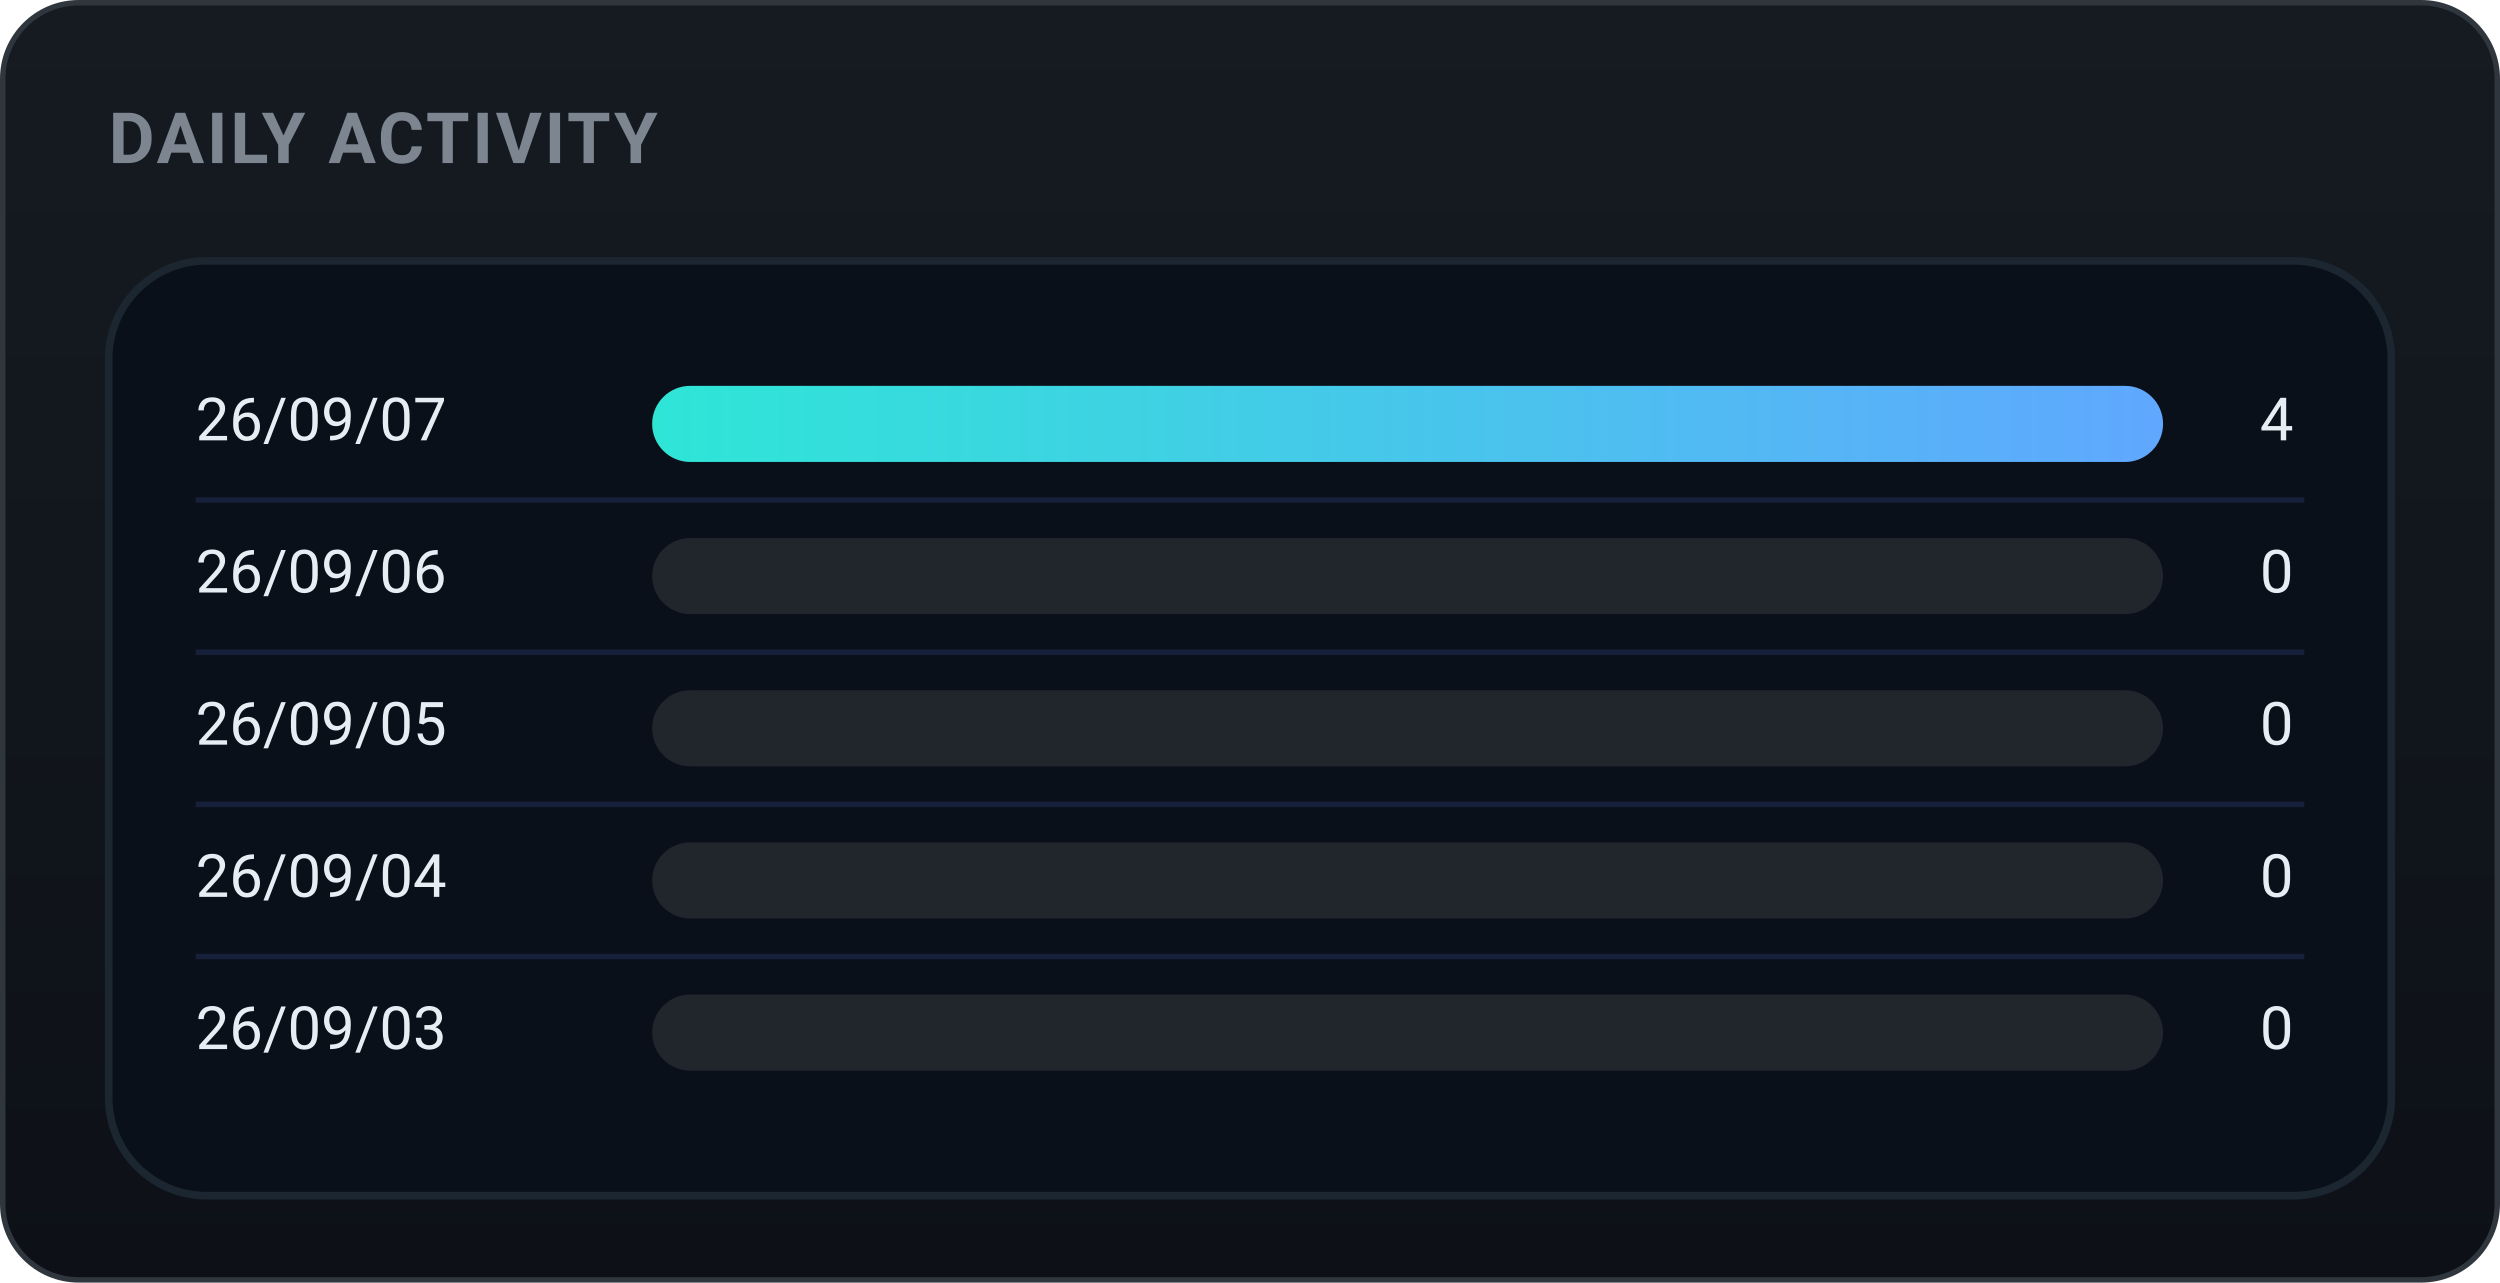
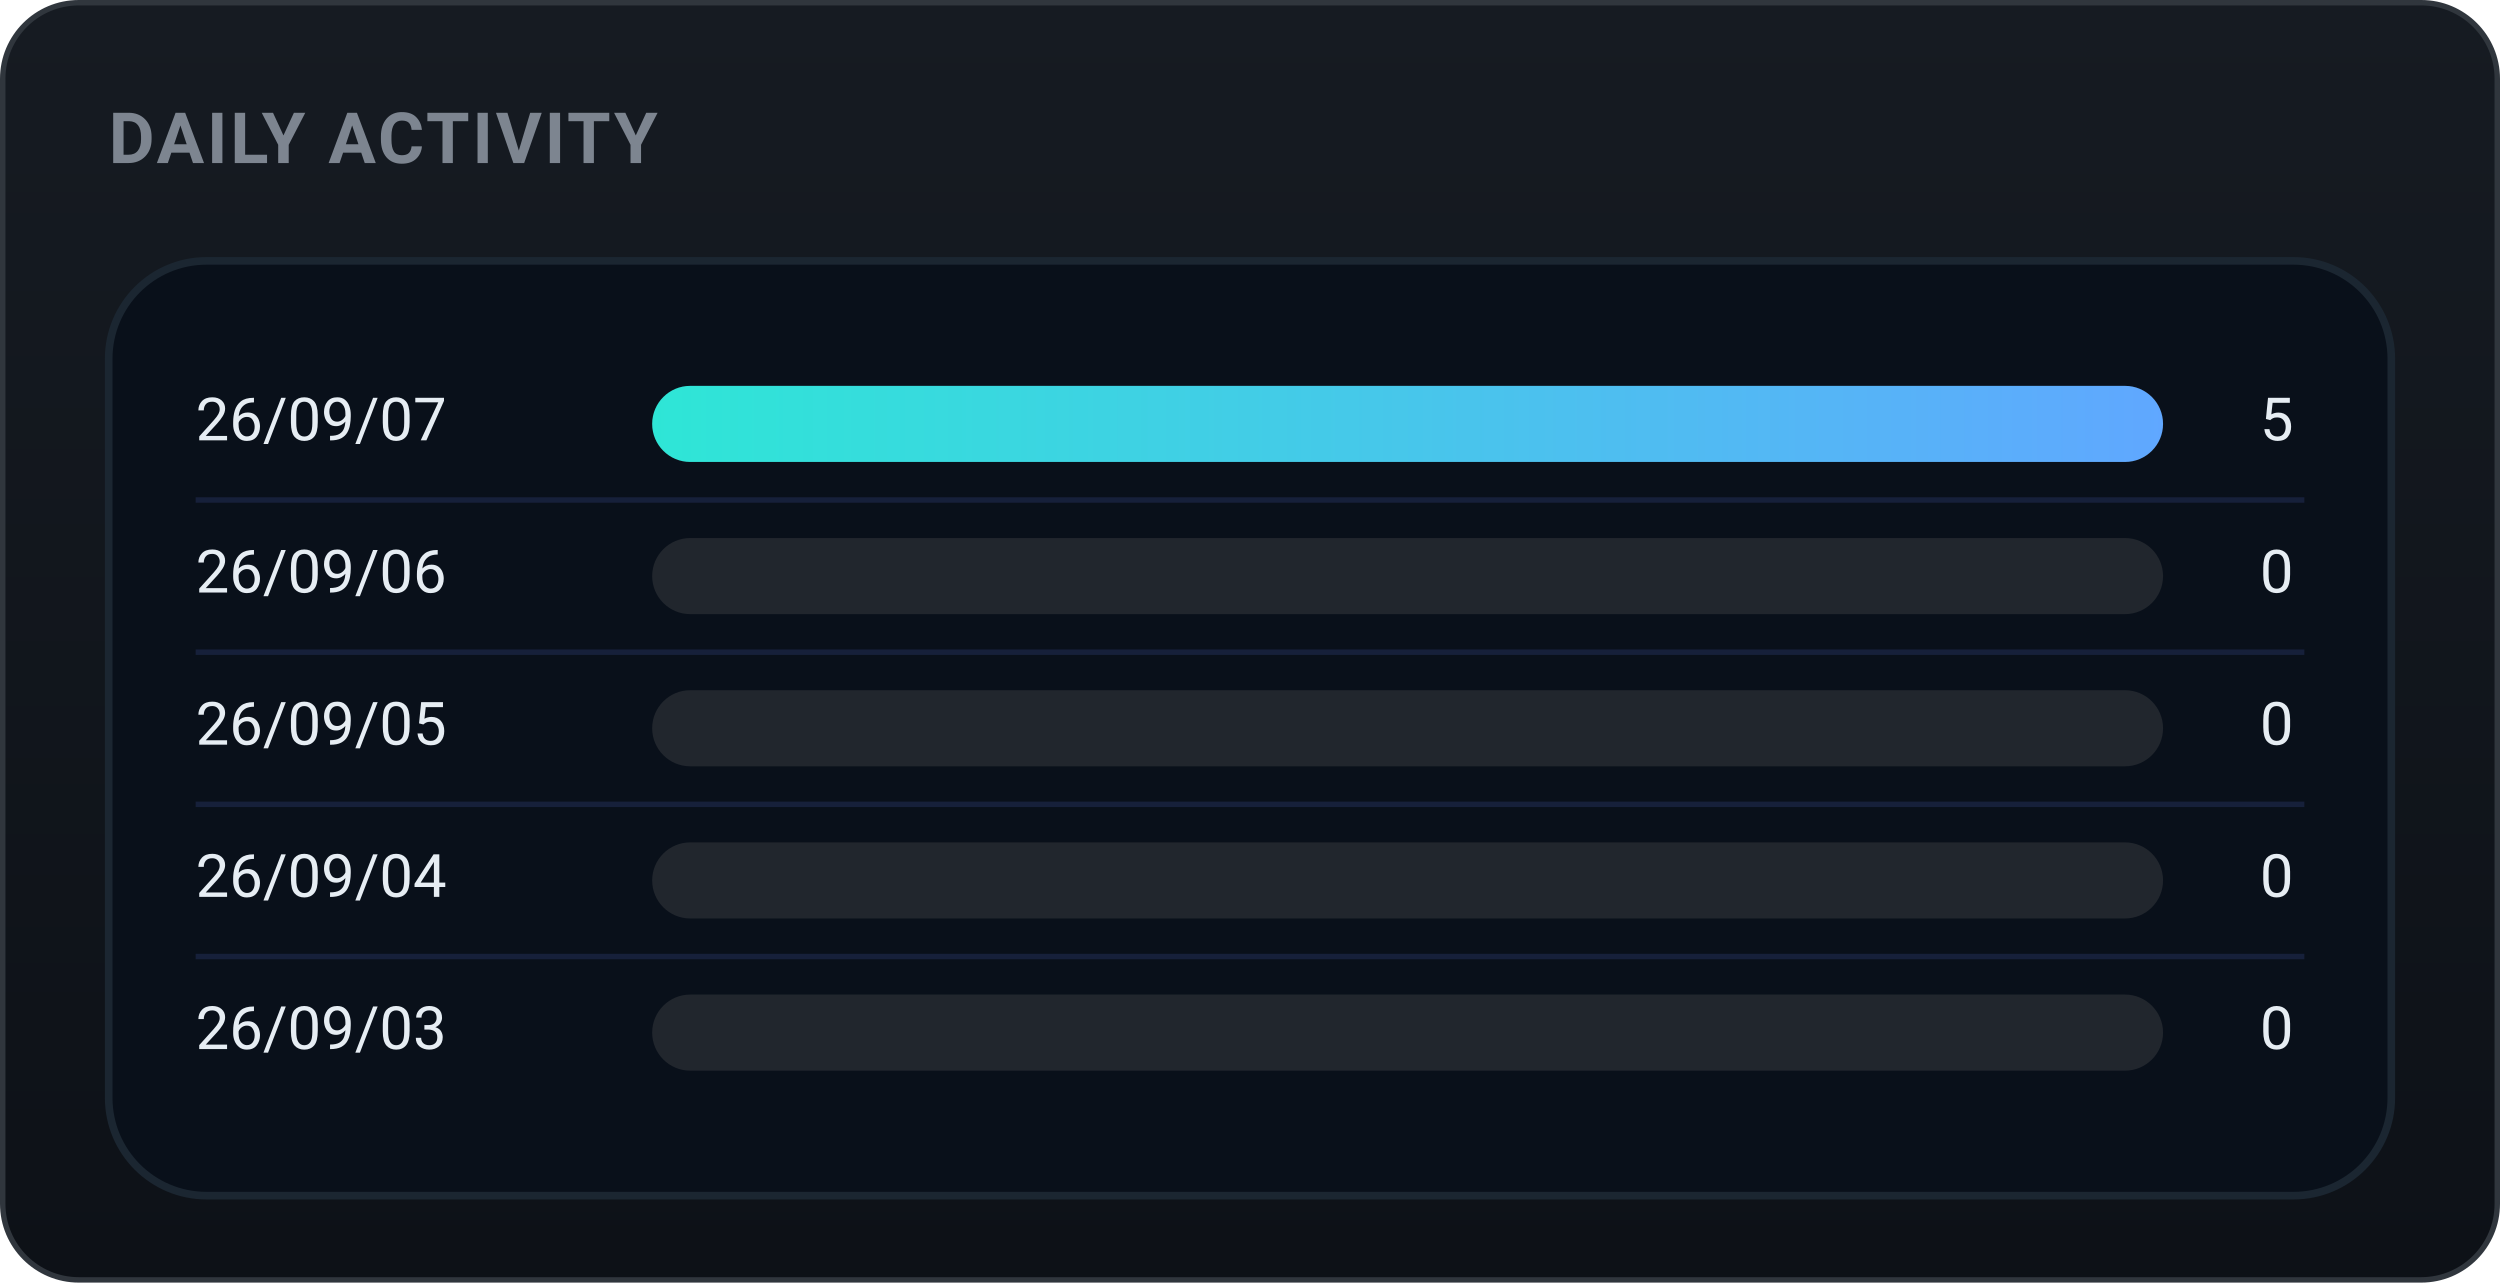
<svg xmlns="http://www.w3.org/2000/svg" width="460" height="236" viewBox="0 0 460 236" role="img" font-family="-apple-system,BlinkMacSystemFont,'Segoe UI',Roboto,'Apple SD Gothic Neo','Malgun Gothic',sans-serif">
  <defs>
    <linearGradient id="bgg" x1="0" y1="0" x2="0" y2="1">
      <stop offset="0" stop-color="#161b22" />
      <stop offset="1" stop-color="#0d1117" />
    </linearGradient>
    <linearGradient id="daily-gradient" x1="0" y1="0" x2="1" y2="0">
      <stop offset="0%" stop-color="#2ee6d6" />
      <stop offset="100%" stop-color="#60a7ff" />
    </linearGradient>
  </defs>
  <rect x="0.5" y="0.5" width="459" height="235" rx="14" fill="url(#bgg)" stroke="#30363d" />
  <text x="20" y="30" font-family="-apple-system,BlinkMacSystemFont,'Segoe UI',Roboto,'Apple SD Gothic Neo','Malgun Gothic',sans-serif" font-size="13" font-weight="700" fill="#7d8590" letter-spacing="0.5">DAILY ACTIVITY</text>
  <rect x="20" y="48" width="420" height="172" rx="18" fill="#09101a" stroke="#1b2631" stroke-width="1.4" />
  <text x="36" y="78.0" font-size="11" fill="#e6edf3" dominant-baseline="middle">26/09/07</text>
  <rect x="120" y="71.0" width="278" height="14" rx="7.0" fill="#21262d" />
  <rect x="120" y="71.0" width="278.0" height="14" rx="7.0" fill="url(#daily-gradient)" />
-   <text x="422" y="78.0" font-size="11" fill="#e6edf3" dominant-baseline="middle" text-anchor="end">4</text>
+   <text x="422" y="78.0" font-size="11" fill="#e6edf3" dominant-baseline="middle" text-anchor="end">5</text>
  <line x1="36" y1="92" x2="424" y2="92" stroke="#16203a" stroke-width="1" />
  <text x="36" y="106.0" font-size="11" fill="#e6edf3" dominant-baseline="middle">26/09/06</text>
  <rect x="120" y="99.0" width="278" height="14" rx="7.0" fill="#21262d" />
  <text x="422" y="106.0" font-size="11" fill="#e6edf3" dominant-baseline="middle" text-anchor="end">0</text>
  <line x1="36" y1="120" x2="424" y2="120" stroke="#16203a" stroke-width="1" />
  <text x="36" y="134.0" font-size="11" fill="#e6edf3" dominant-baseline="middle">26/09/05</text>
  <rect x="120" y="127.0" width="278" height="14" rx="7.0" fill="#21262d" />
  <text x="422" y="134.0" font-size="11" fill="#e6edf3" dominant-baseline="middle" text-anchor="end">0</text>
  <line x1="36" y1="148" x2="424" y2="148" stroke="#16203a" stroke-width="1" />
  <text x="36" y="162.0" font-size="11" fill="#e6edf3" dominant-baseline="middle">26/09/04</text>
  <rect x="120" y="155.0" width="278" height="14" rx="7.0" fill="#21262d" />
  <text x="422" y="162.0" font-size="11" fill="#e6edf3" dominant-baseline="middle" text-anchor="end">0</text>
  <line x1="36" y1="176" x2="424" y2="176" stroke="#16203a" stroke-width="1" />
  <text x="36" y="190.0" font-size="11" fill="#e6edf3" dominant-baseline="middle">26/09/03</text>
  <rect x="120" y="183.0" width="278" height="14" rx="7.0" fill="#21262d" />
  <text x="422" y="190.0" font-size="11" fill="#e6edf3" dominant-baseline="middle" text-anchor="end">0</text>
</svg>
